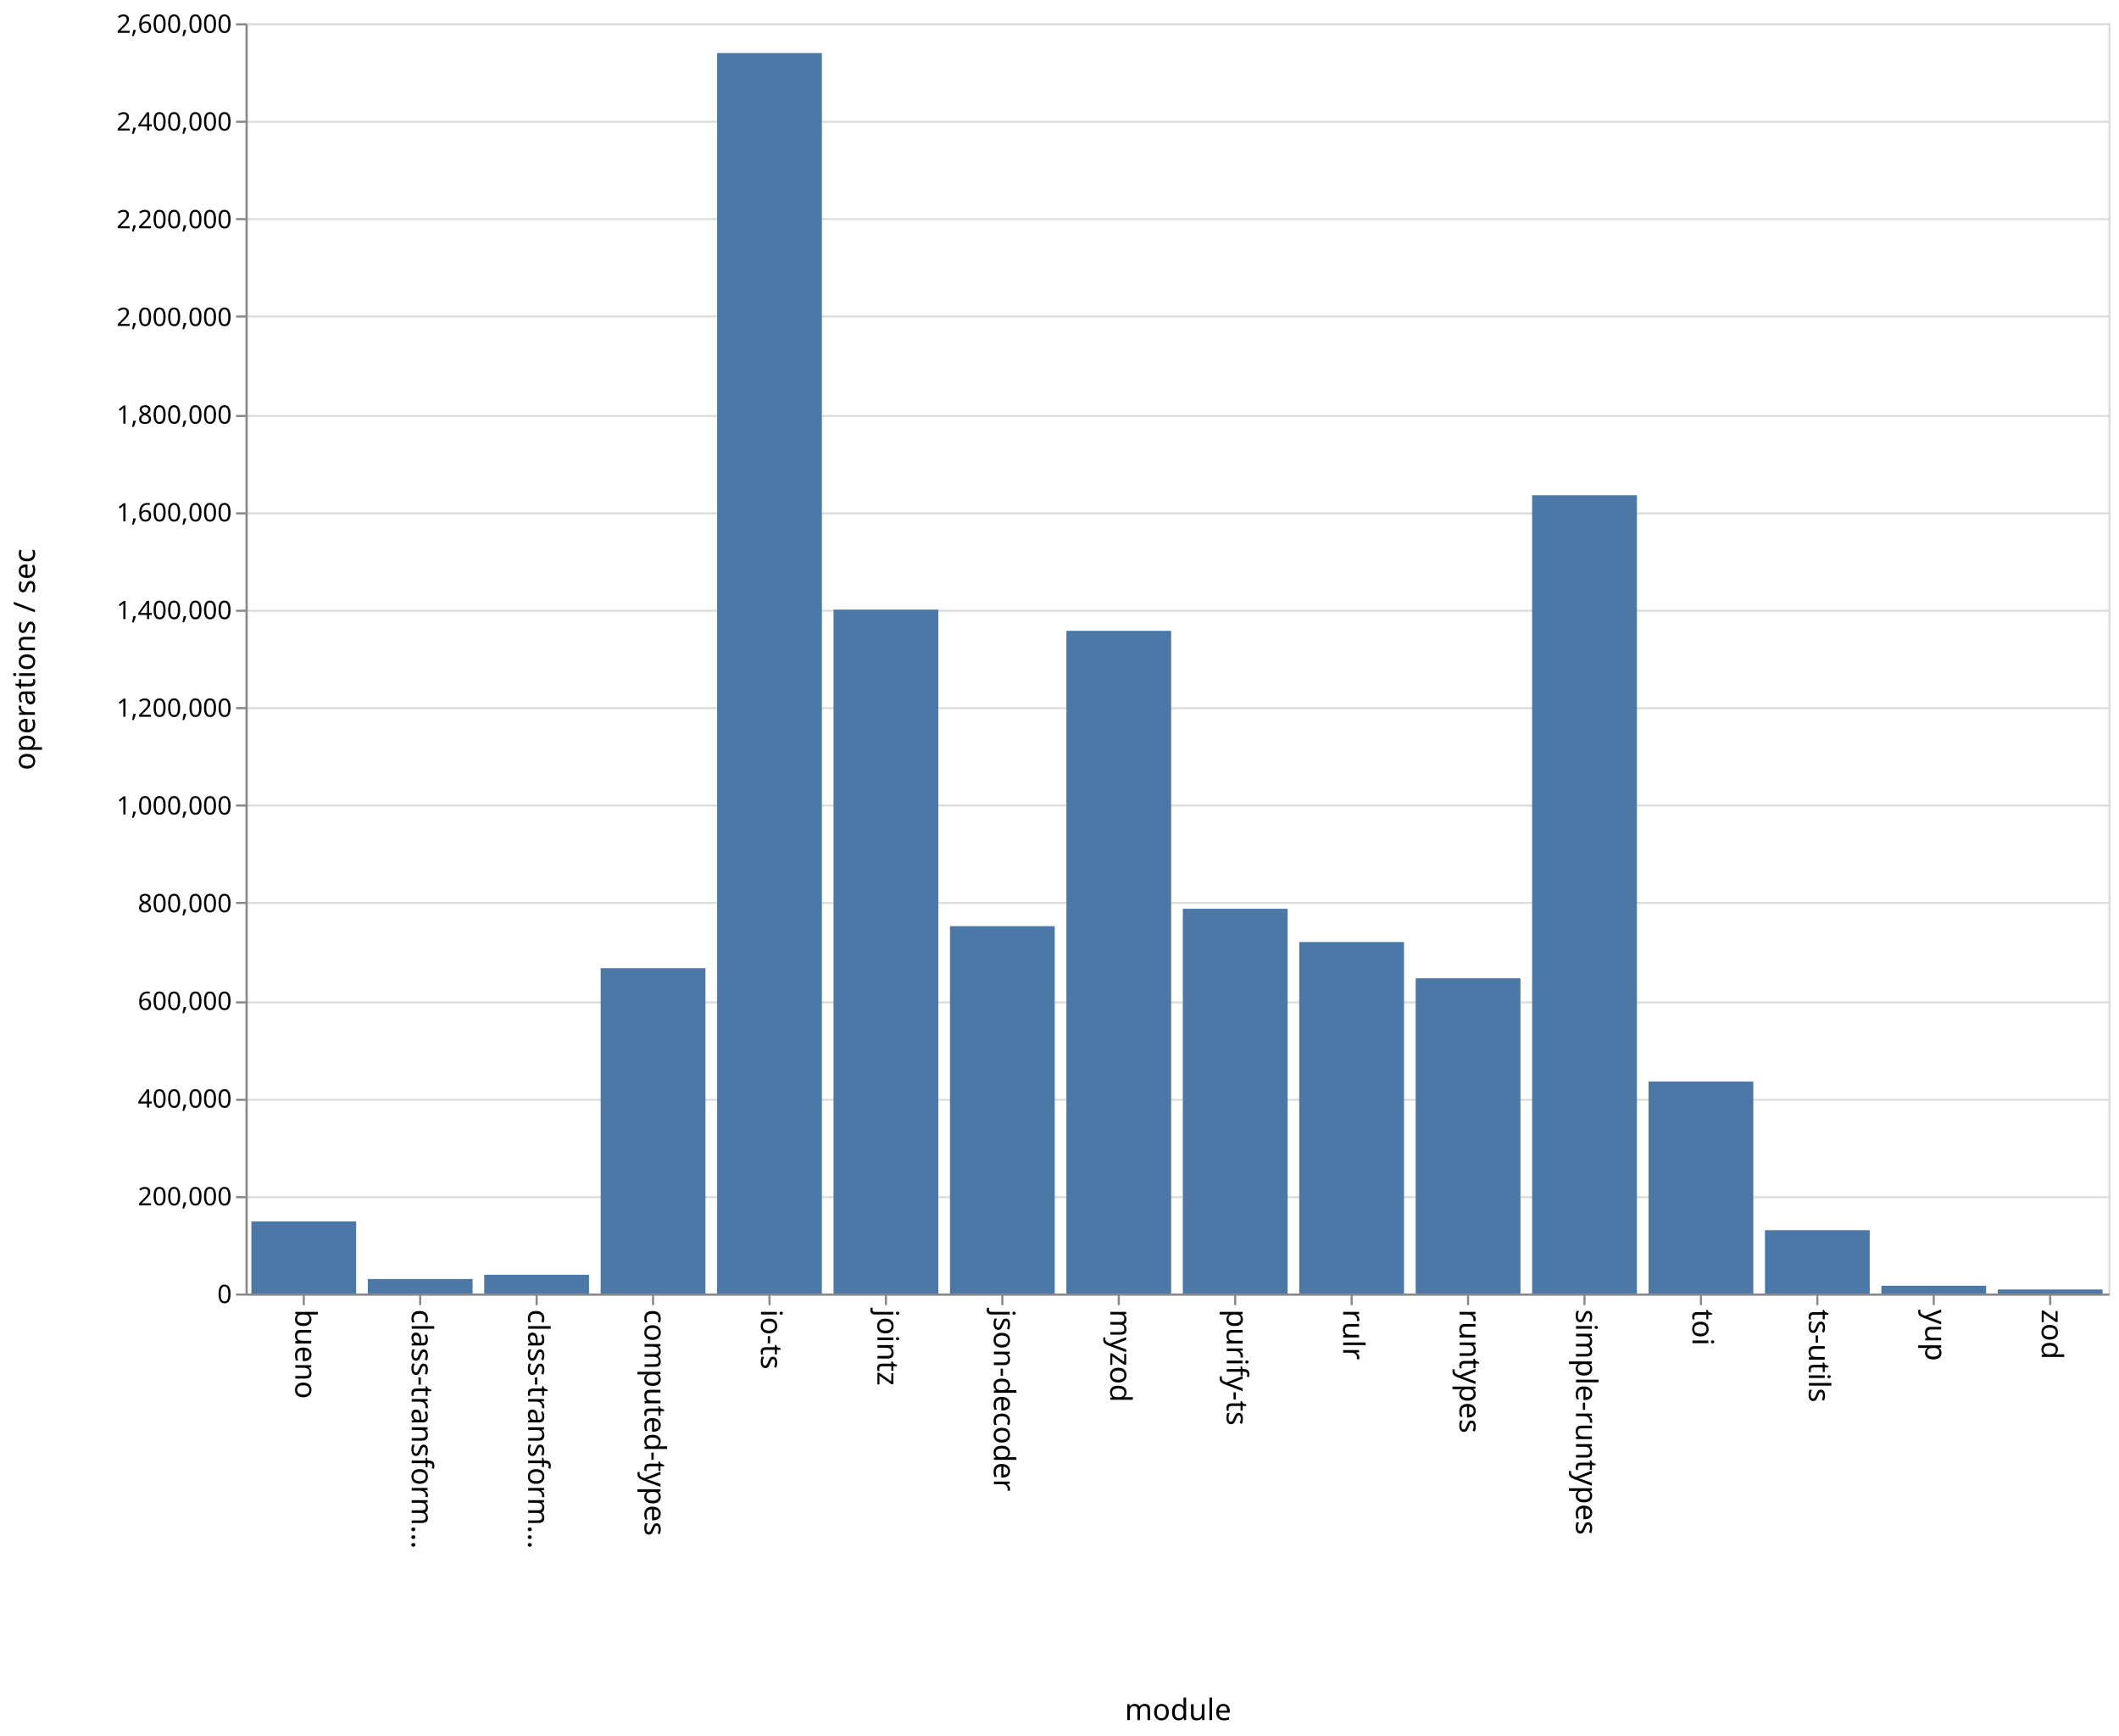
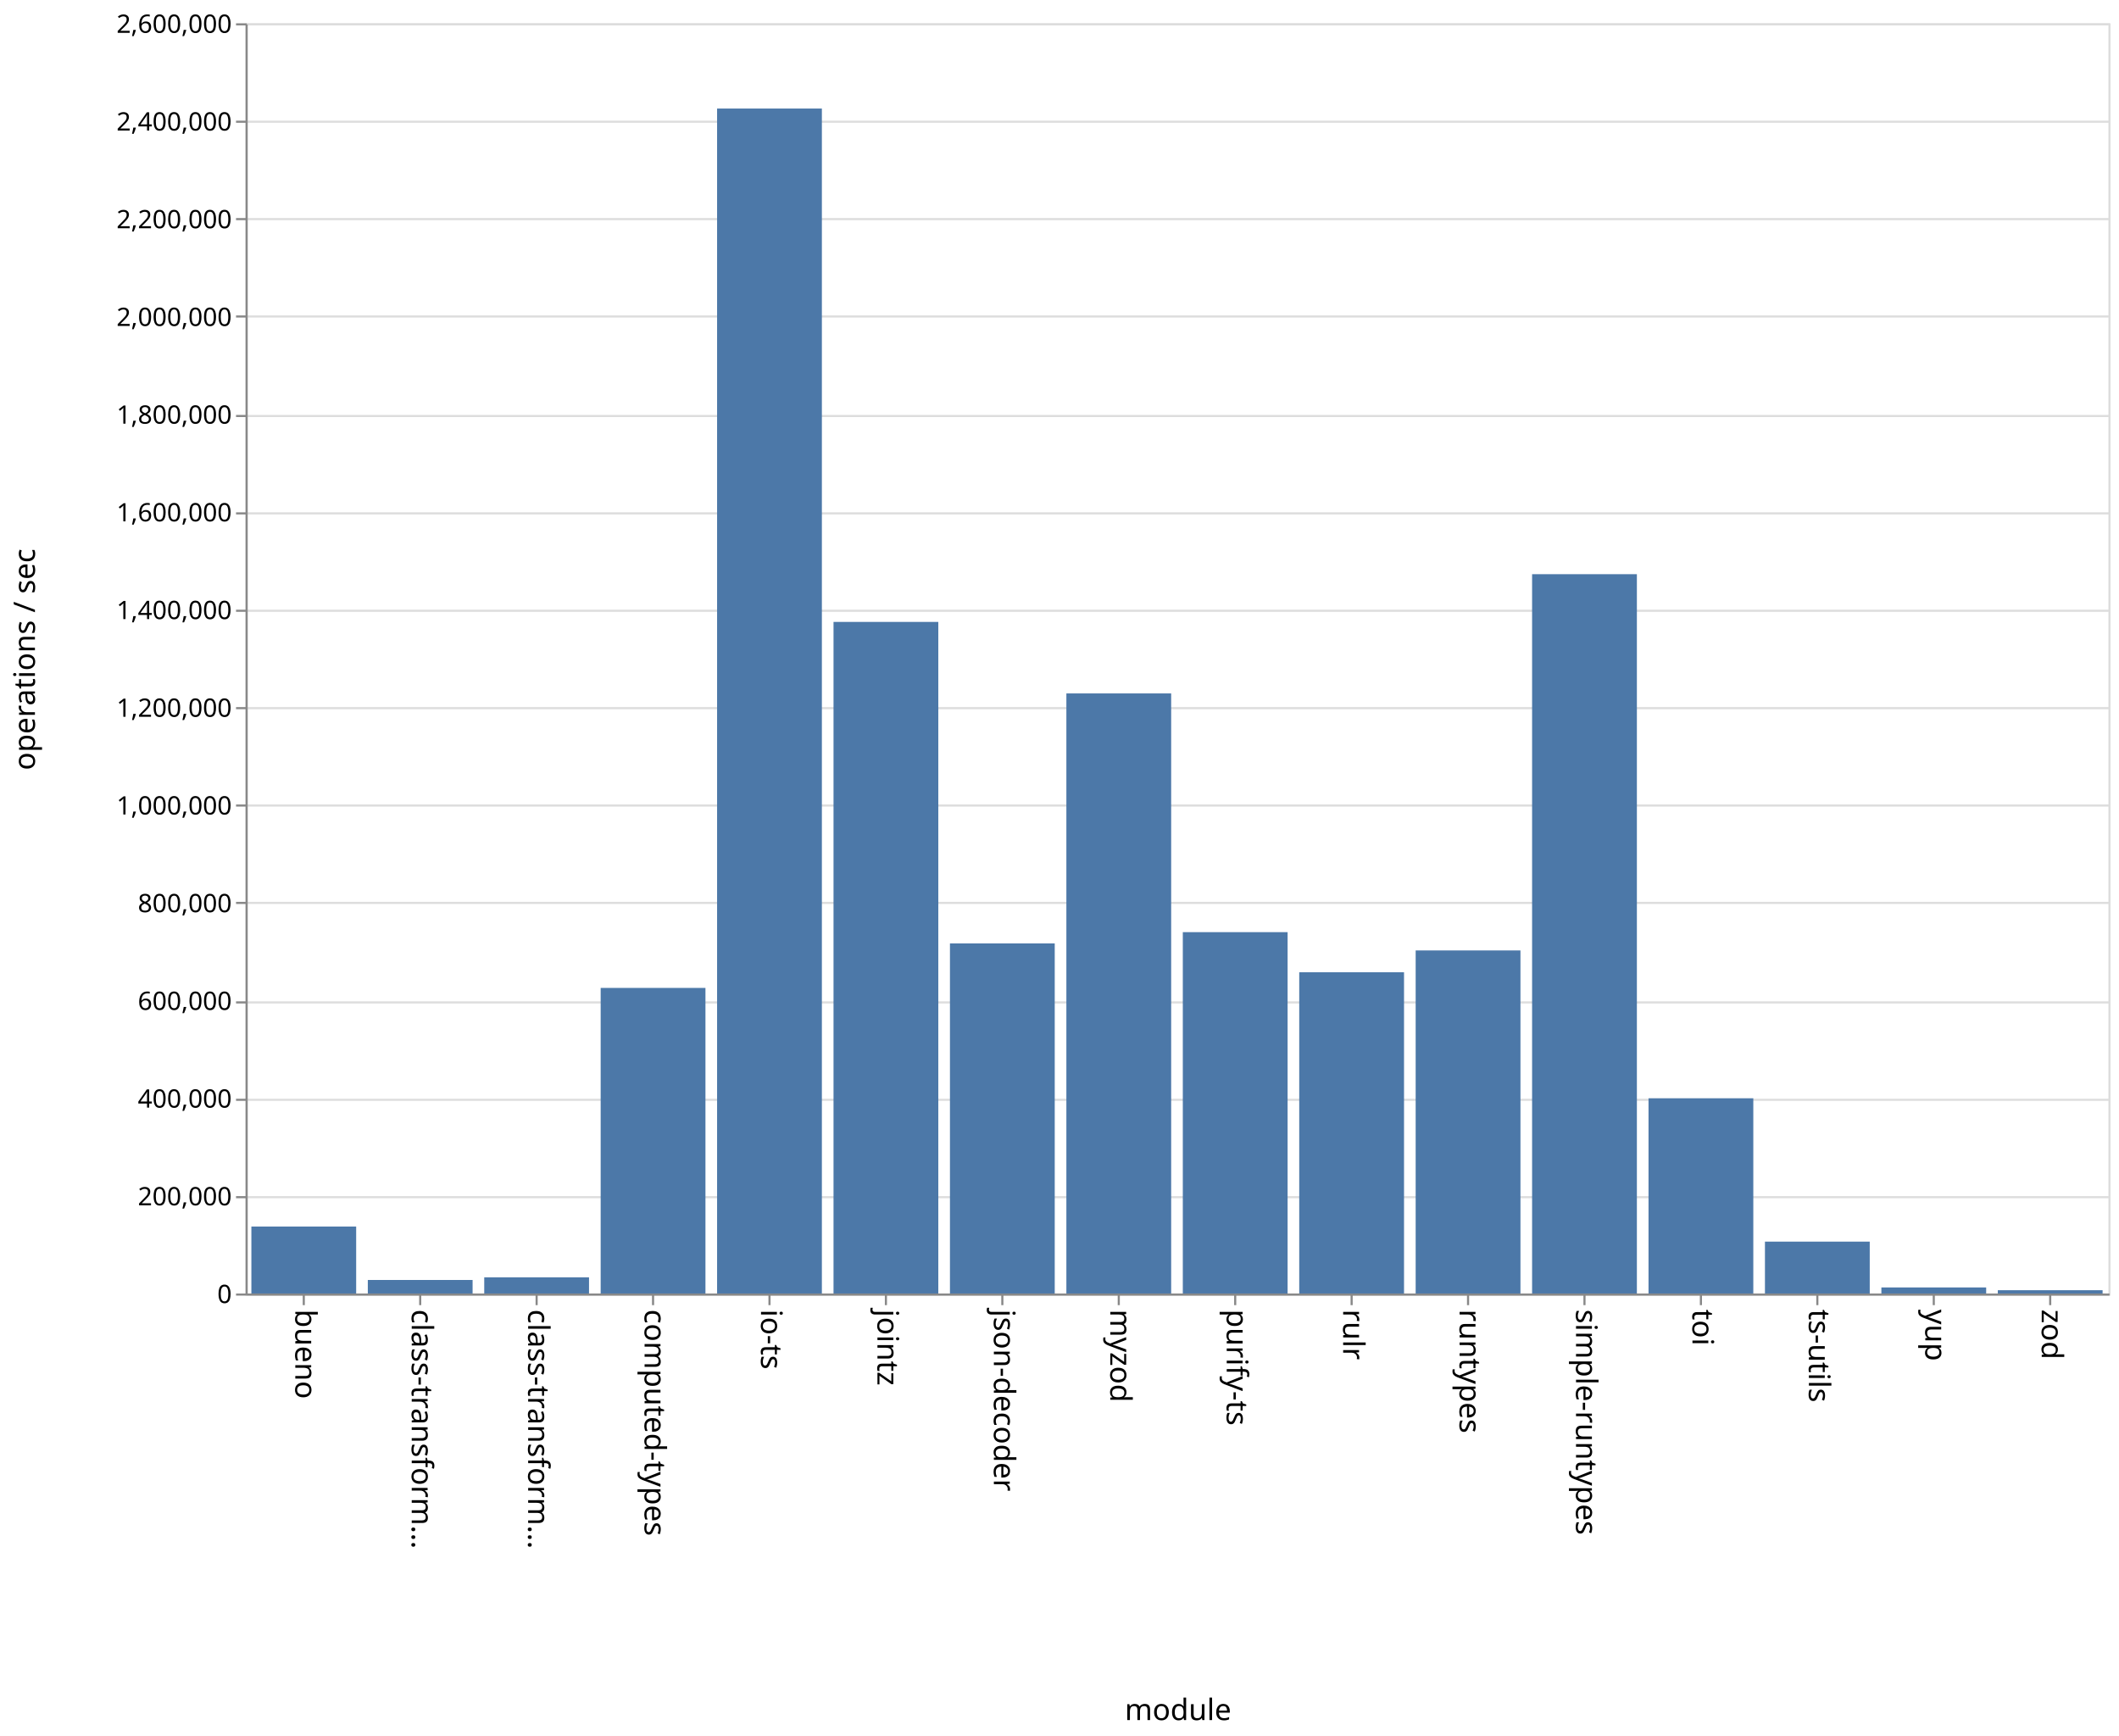
<svg xmlns="http://www.w3.org/2000/svg" class="marks" width="1001" height="820">
  <path fill="#fff" d="M0 0h1001v820H0z" />
  <g class="mark-group role-frame root" aria-roledescription="group mark container" fill="none" stroke-miterlimit="10">
    <path class="background" aria-hidden="true" d="M116.5 11.5h880v600h-880z" stroke="#ddd" />
    <g class="mark-group role-axis" aria-hidden="true">
      <path class="background" aria-hidden="true" d="M116.5 11.5z" pointer-events="none" />
      <g class="mark-rule role-axis-grid" pointer-events="none" stroke="#ddd">
        <path d="M116.5 611.5h880M116.5 565.5h880M116.5 519.5h880M116.5 473.5h880M116.5 426.5h880M116.5 380.5h880M116.5 334.5h880M116.5 288.5h880M116.5 242.5h880M116.5 196.5h880M116.5 149.5h880M116.5 103.5h880M116.5 57.5h880M116.5 11.5h880" />
      </g>
    </g>
    <g class="mark-group role-axis" aria-roledescription="axis" aria-label="X-axis titled 'module' for a discrete scale with 16 values: bueno, class-transformer-validator-async, class-transformer-validator-sync, computed-types, io-ts, ending with zod">
      <path class="background" aria-hidden="true" d="M116.5 611.5z" pointer-events="none" />
      <g class="mark-rule role-axis-tick" pointer-events="none" stroke="#888">
        <path d="M143.5 611.5v5M198.5 611.5v5M253.5 611.5v5M308.5 611.5v5M363.5 611.5v5M418.5 611.5v5M473.5 611.5v5M528.5 611.5v5M583.5 611.5v5M638.5 611.5v5M693.5 611.5v5M748.5 611.5v5M803.5 611.5v5M858.5 611.5v5M913.5 611.5v5M968.5 611.5v5" />
      </g>
      <g class="mark-text role-axis-label" pointer-events="none" font-family="sans-serif" font-size="14" fill="#000">
        <text transform="rotate(90 -239.5 379)">
                    bueno
                </text>
        <text transform="rotate(90 -212 406.5)">
                    class-transform…
                </text>
        <text transform="rotate(90 -184.5 434)">
                    class-transform…
                </text>
        <text transform="rotate(90 -157 461.5)">
                    computed-types
                </text>
        <text transform="rotate(90 -129.5 489)">
                    io-ts
                </text>
        <text transform="rotate(90 -102 516.5)">
                    jointz
                </text>
        <text transform="rotate(90 -74.5 544)">
                    json-decoder
                </text>
        <text transform="rotate(90 -47 571.5)">
                    myzod
                </text>
        <text transform="rotate(90 -19.5 599)">
                    purify-ts
                </text>
        <text transform="rotate(90 8 626.5)">
                    rulr
                </text>
        <text transform="rotate(90 35.5 654)">
                    runtypes
                </text>
        <text transform="rotate(90 63 681.5)">
                    simple-runtypes
                </text>
        <text transform="rotate(90 90.5 709)">
                    toi
                </text>
        <text transform="rotate(90 118 736.5)">
                    ts-utils
                </text>
        <text transform="rotate(90 145.5 764)">
                    yup
                </text>
        <text transform="rotate(90 173 791.5)">
                    zod
                </text>
      </g>
      <path stroke="#888" d="M116.5 611.5h880" pointer-events="none" />
      <text text-anchor="middle" transform="translate(556.5 812.5)" font-family="sans-serif" font-size="14" fill="#000" pointer-events="none">
                module
            </text>
    </g>
    <g class="mark-group role-axis" aria-roledescription="axis" aria-label="Y-axis titled 'operations / sec' for a linear scale with values from 0 to 2,600,000">
      <path class="background" aria-hidden="true" d="M116.5 11.5z" pointer-events="none" />
      <g class="mark-rule role-axis-tick" pointer-events="none" stroke="#888">
        <path d="M116.5 611.5h-5M116.5 565.5h-5M116.5 519.5h-5M116.5 473.5h-5M116.5 426.5h-5M116.5 380.5h-5M116.5 334.5h-5M116.5 288.5h-5M116.5 242.5h-5M116.5 196.5h-5M116.5 149.5h-5M116.5 103.5h-5M116.5 57.5h-5M116.5 11.5h-5" />
      </g>
      <g class="mark-text role-axis-label" pointer-events="none" text-anchor="end" font-family="sans-serif" font-size="12" fill="#000">
        <text transform="translate(109.5 615.5)">
                    0
                </text>
        <text transform="translate(109.5 569.346)">
                    200,000
                </text>
        <text transform="translate(109.5 523.192)">
                    400,000
                </text>
        <text transform="translate(109.5 477.038)">
                    600,000
                </text>
        <text transform="translate(109.5 430.885)">
                    800,000
                </text>
        <text transform="translate(109.5 384.73)">
                    1,000,000
                </text>
        <text transform="translate(109.5 338.577)">
                    1,200,000
                </text>
        <text transform="translate(109.5 292.423)">
                    1,400,000
                </text>
        <text transform="translate(109.5 246.27)">
                    1,600,000
                </text>
        <text transform="translate(109.5 200.115)">
                    1,800,000
                </text>
        <text transform="translate(109.5 153.962)">
                    2,000,000
                </text>
        <text transform="translate(109.5 107.808)">
                    2,200,000
                </text>
        <text transform="translate(109.5 61.654)">
                    2,400,000
                </text>
        <text transform="translate(109.5 15.5)">
                    2,600,000
                </text>
      </g>
      <path stroke="#888" d="M116.5 611.5v-600" pointer-events="none" />
      <text text-anchor="middle" transform="rotate(-90 164 147.5)" font-family="sans-serif" font-size="14" fill="#000" pointer-events="none">
                operations / sec
            </text>
    </g>
    <g class="mark-rect role-mark marks" aria-roledescription="rect mark container" fill="#4c78a8">
-       <path aria-label="operations / sec: 147569; module: bueno" aria-roledescription="bar" d="M118.75 576.946h49.5V611h-49.5z" />
-       <path aria-label="operations / sec: 29668; module: class-transformer-validator-async" aria-roledescription="bar" d="M173.75 604.154h49.5V611h-49.5z" />
-       <path aria-label="operations / sec: 38438; module: class-transformer-validator-sync" aria-roledescription="bar" d="M228.75 602.13h49.5V611h-49.5z" />
-       <path aria-label="operations / sec: 665786; module: computed-types" aria-roledescription="bar" d="M283.75 457.357h49.5V611h-49.5z" />
-       <path aria-label="operations / sec: 2539103; module: io-ts" aria-roledescription="bar" d="M338.75 25.053h49.5V611h-49.5z" />
-       <path aria-label="operations / sec: 1399776; module: jointz" aria-roledescription="bar" d="M393.75 287.975h49.5V611h-49.5z" />
-       <path aria-label="operations / sec: 751918; module: json-decoder" aria-roledescription="bar" d="M448.75 437.48h49.5V611h-49.5z" />
-       <path aria-label="operations / sec: 1356456; module: myzod" aria-roledescription="bar" d="M503.75 297.972h49.5V611h-49.5z" />
-       <path aria-label="operations / sec: 787517; module: purify-ts" aria-roledescription="bar" d="M558.75 429.265h49.5V611h-49.5z" />
-       <path aria-label="operations / sec: 719489; module: rulr" aria-roledescription="bar" d="M613.75 444.964h49.5V611h-49.5z" />
-       <path aria-label="operations / sec: 645195; module: runtypes" aria-roledescription="bar" d="M668.75 462.109h49.5V611h-49.5z" />
-       <path aria-label="operations / sec: 1633924; module: simple-runtypes" aria-roledescription="bar" d="M723.75 233.94h49.5V611h-49.5z" />
-       <path aria-label="operations / sec: 433937; module: toi" aria-roledescription="bar" d="M778.75 510.86h49.5V611h-49.5z" />
-       <path aria-label="operations / sec: 129610; module: ts-utils" aria-roledescription="bar" d="M833.75 581.09h49.5V611h-49.5z" />
-       <path aria-label="operations / sec: 15821; module: yup" aria-roledescription="bar" d="M888.75 607.349h49.5V611h-49.5z" />
-       <path aria-label="operations / sec: 8194; module: zod" aria-roledescription="bar" d="M943.75 609.11h49.5V611h-49.5z" />
+       <path aria-label="operations / sec: 137055; module: bueno" aria-roledescription="bar" d="M118.75 579.372h49.5V611h-49.5z" />
+       <path aria-label="operations / sec: 27697; module: class-transformer-validator-async" aria-roledescription="bar" d="M173.75 604.608h49.5V611h-49.5z" />
+       <path aria-label="operations / sec: 33126; module: class-transformer-validator-sync" aria-roledescription="bar" d="M228.75 603.356h49.5V611h-49.5z" />
+       <path aria-label="operations / sec: 625495; module: computed-types" aria-roledescription="bar" d="M283.75 466.655h49.5V611h-49.5z" />
+       <path aria-label="operations / sec: 2425499; module: io-ts" aria-roledescription="bar" d="M338.75 51.27h49.5V611h-49.5z" />
+       <path aria-label="operations / sec: 1374668; module: jointz" aria-roledescription="bar" d="M393.75 293.769h49.5V611h-49.5z" />
+       <path aria-label="operations / sec: 716587; module: json-decoder" aria-roledescription="bar" d="M448.75 445.634h49.5V611h-49.5z" />
+       <path aria-label="operations / sec: 1228290; module: myzod" aria-roledescription="bar" d="M503.75 327.548h49.5V611h-49.5z" />
+       <path aria-label="operations / sec: 739657; module: purify-ts" aria-roledescription="bar" d="M558.75 440.31h49.5V611h-49.5z" />
+       <path aria-label="operations / sec: 657538; module: rulr" aria-roledescription="bar" d="M613.75 459.26h49.5V611h-49.5z" />
+       <path aria-label="operations / sec: 702208; module: runtypes" aria-roledescription="bar" d="M668.75 448.952h49.5V611h-49.5z" />
+       <path aria-label="operations / sec: 1472373; module: simple-runtypes" aria-roledescription="bar" d="M723.75 271.222h49.5V611h-49.5z" />
+       <path aria-label="operations / sec: 399605; module: toi" aria-roledescription="bar" d="M778.75 518.783h49.5V611h-49.5z" />
+       <path aria-label="operations / sec: 106194; module: ts-utils" aria-roledescription="bar" d="M833.75 586.494h49.5V611h-49.5z" />
+       <path aria-label="operations / sec: 12391; module: yup" aria-roledescription="bar" d="M888.75 608.14h49.5V611h-49.5z" />
+       <path aria-label="operations / sec: 6726; module: zod" aria-roledescription="bar" d="M943.75 609.448h49.5V611h-49.5z" />
    </g>
  </g>
</svg>
